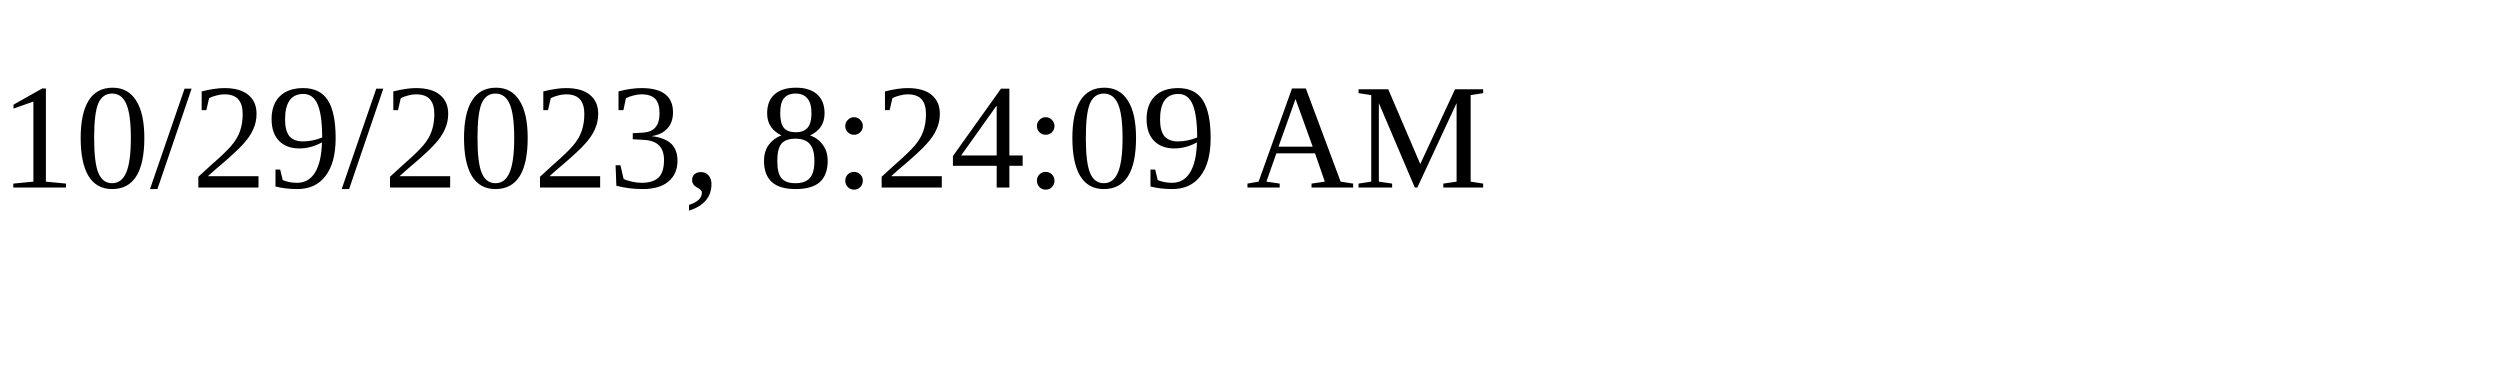
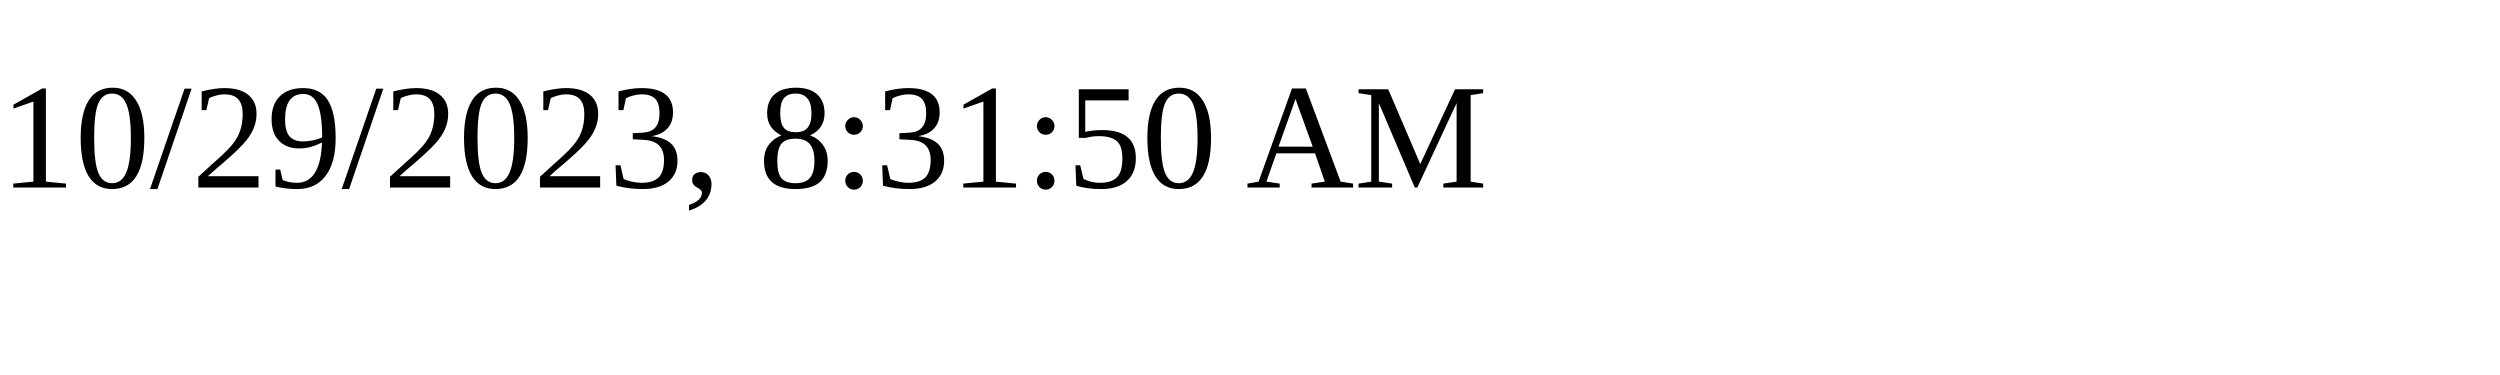
<svg xmlns="http://www.w3.org/2000/svg" height="30" width="200">
-   <text x="0" y="15">10/29/2023, 8:24:09 AM</text>
+   <text x="0" y="15">10/29/2023, 8:31:50 AM</text>
</svg>
